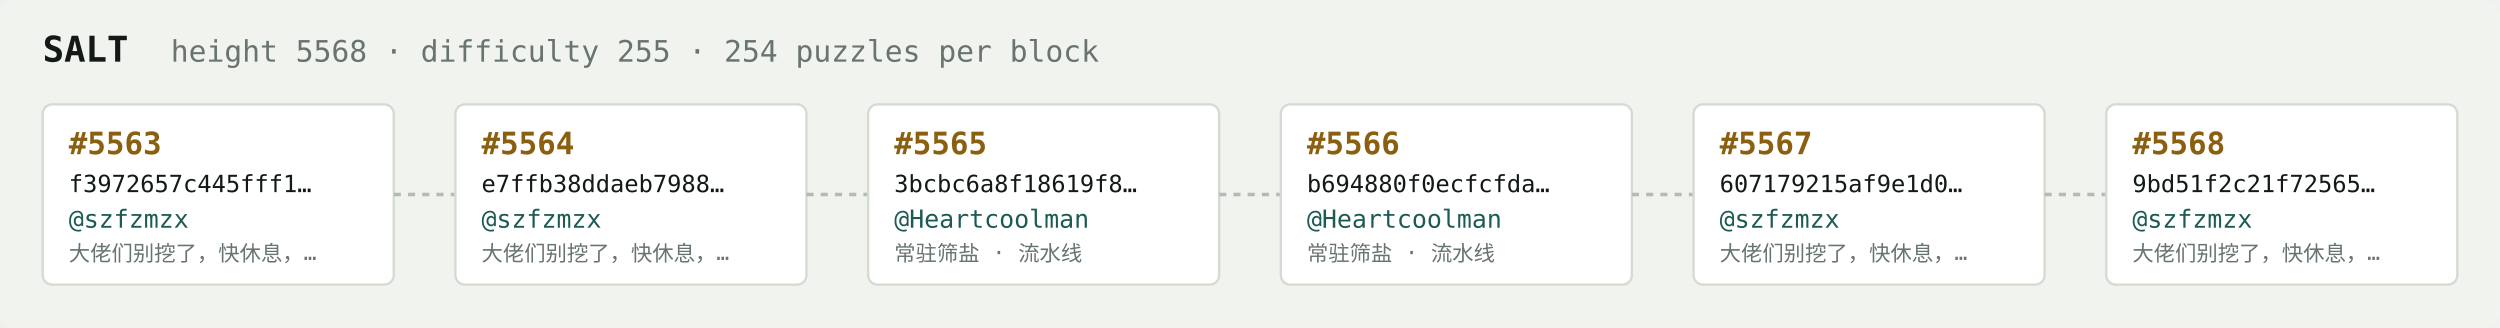
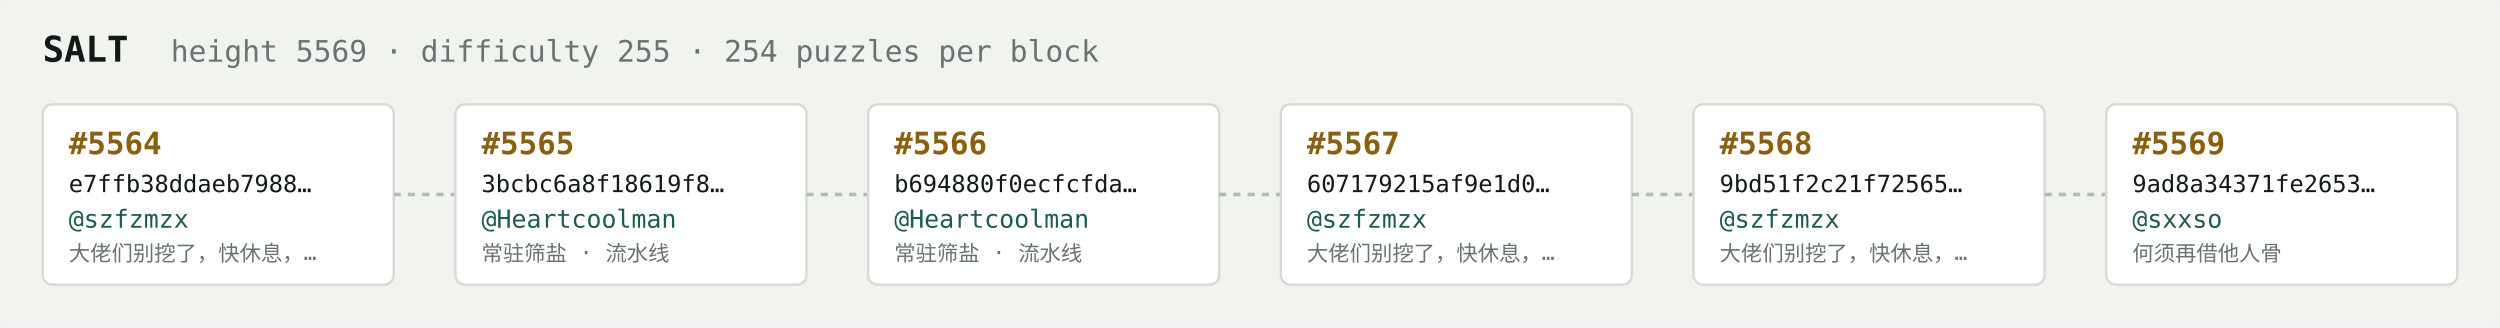
<svg xmlns="http://www.w3.org/2000/svg" width="1054" height="138" viewBox="0 0 1054 138" font-family="ui-monospace,SFMono-Regular,Menlo,monospace">
  <rect fill="#f1f3ef" width="1054" height="138" rx="6" />
  <text x="18" y="26" fill="#121916" font-size="15" font-weight="700">SALT</text>
-   <text x="72" y="26" fill="#68746e" font-size="12.5">height 5568 · difficulty 255 · 254 puzzles per block</text>
+   <text x="72" y="26" fill="#68746e" font-size="12.5">height 5569 · difficulty 255 · 254 puzzles per block</text>
  <rect x="18" y="44" width="148" height="76" rx="4" fill="#ffffff" stroke="#d5dbd2" stroke-width="1" />
-   <text x="29" y="65" fill="#8a5f10" font-size="13" font-weight="700">#5563</text>
-   <text x="29" y="81" fill="#121916" font-size="10">f3972657c445fff1…</text>
+   <text x="29" y="65" fill="#8a5f10" font-size="13" font-weight="700">#5564</text>
+   <text x="29" y="81" fill="#121916" font-size="10">e7ffb38ddaeb7988…</text>
  <text x="29" y="96" fill="#1c5b52" font-size="10.5">@szfzmzx</text>
  <text x="29" y="110" fill="#68746e" font-size="9">大佬们别挖了，快休息，…</text>
  <line x1="166" y1="82.0" x2="192" y2="82.0" stroke="#b3bcb4" stroke-width="1.5" stroke-dasharray="3 3" />
  <rect x="192" y="44" width="148" height="76" rx="4" fill="#ffffff" stroke="#d5dbd2" stroke-width="1" />
-   <text x="203" y="65" fill="#8a5f10" font-size="13" font-weight="700">#5564</text>
-   <text x="203" y="81" fill="#121916" font-size="10">e7ffb38ddaeb7988…</text>
-   <text x="203" y="96" fill="#1c5b52" font-size="10.5">@szfzmzx</text>
-   <text x="203" y="110" fill="#68746e" font-size="9">大佬们别挖了，快休息，…</text>
+   <text x="203" y="65" fill="#8a5f10" font-size="13" font-weight="700">#5565</text>
+   <text x="203" y="81" fill="#121916" font-size="10">3bcbc6a8f18619f8…</text>
+   <text x="203" y="96" fill="#1c5b52" font-size="10.5">@Heartcoolman</text>
+   <text x="203" y="110" fill="#68746e" font-size="9">常驻筛盐 · 流水线</text>
  <line x1="340" y1="82.0" x2="366" y2="82.0" stroke="#b3bcb4" stroke-width="1.5" stroke-dasharray="3 3" />
  <rect x="366" y="44" width="148" height="76" rx="4" fill="#ffffff" stroke="#d5dbd2" stroke-width="1" />
-   <text x="377" y="65" fill="#8a5f10" font-size="13" font-weight="700">#5565</text>
-   <text x="377" y="81" fill="#121916" font-size="10">3bcbc6a8f18619f8…</text>
+   <text x="377" y="65" fill="#8a5f10" font-size="13" font-weight="700">#5566</text>
+   <text x="377" y="81" fill="#121916" font-size="10">b694880f0ecfcfda…</text>
  <text x="377" y="96" fill="#1c5b52" font-size="10.5">@Heartcoolman</text>
  <text x="377" y="110" fill="#68746e" font-size="9">常驻筛盐 · 流水线</text>
  <line x1="514" y1="82.0" x2="540" y2="82.0" stroke="#b3bcb4" stroke-width="1.5" stroke-dasharray="3 3" />
  <rect x="540" y="44" width="148" height="76" rx="4" fill="#ffffff" stroke="#d5dbd2" stroke-width="1" />
-   <text x="551" y="65" fill="#8a5f10" font-size="13" font-weight="700">#5566</text>
-   <text x="551" y="81" fill="#121916" font-size="10">b694880f0ecfcfda…</text>
-   <text x="551" y="96" fill="#1c5b52" font-size="10.5">@Heartcoolman</text>
-   <text x="551" y="110" fill="#68746e" font-size="9">常驻筛盐 · 流水线</text>
+   <text x="551" y="65" fill="#8a5f10" font-size="13" font-weight="700">#5567</text>
+   <text x="551" y="81" fill="#121916" font-size="10">607179215af9e1d0…</text>
+   <text x="551" y="96" fill="#1c5b52" font-size="10.5">@szfzmzx</text>
+   <text x="551" y="110" fill="#68746e" font-size="9">大佬们别挖了，快休息，…</text>
  <line x1="688" y1="82.0" x2="714" y2="82.0" stroke="#b3bcb4" stroke-width="1.5" stroke-dasharray="3 3" />
  <rect x="714" y="44" width="148" height="76" rx="4" fill="#ffffff" stroke="#d5dbd2" stroke-width="1" />
-   <text x="725" y="65" fill="#8a5f10" font-size="13" font-weight="700">#5567</text>
-   <text x="725" y="81" fill="#121916" font-size="10">607179215af9e1d0…</text>
+   <text x="725" y="65" fill="#8a5f10" font-size="13" font-weight="700">#5568</text>
+   <text x="725" y="81" fill="#121916" font-size="10">9bd51f2c21f72565…</text>
  <text x="725" y="96" fill="#1c5b52" font-size="10.5">@szfzmzx</text>
  <text x="725" y="110" fill="#68746e" font-size="9">大佬们别挖了，快休息，…</text>
  <line x1="862" y1="82.0" x2="888" y2="82.0" stroke="#b3bcb4" stroke-width="1.5" stroke-dasharray="3 3" />
  <rect x="888" y="44" width="148" height="76" rx="4" fill="#ffffff" stroke="#d5dbd2" stroke-width="1" />
-   <text x="899" y="65" fill="#8a5f10" font-size="13" font-weight="700">#5568</text>
-   <text x="899" y="81" fill="#121916" font-size="10">9bd51f2c21f72565…</text>
-   <text x="899" y="96" fill="#1c5b52" font-size="10.5">@szfzmzx</text>
-   <text x="899" y="110" fill="#68746e" font-size="9">大佬们别挖了，快休息，…</text>
+   <text x="899" y="65" fill="#8a5f10" font-size="13" font-weight="700">#5569</text>
+   <text x="899" y="81" fill="#121916" font-size="10">9ad8a34371fe2653…</text>
+   <text x="899" y="96" fill="#1c5b52" font-size="10.5">@sxxso</text>
+   <text x="899" y="110" fill="#68746e" font-size="9">何须再借他人骨</text>
</svg>
